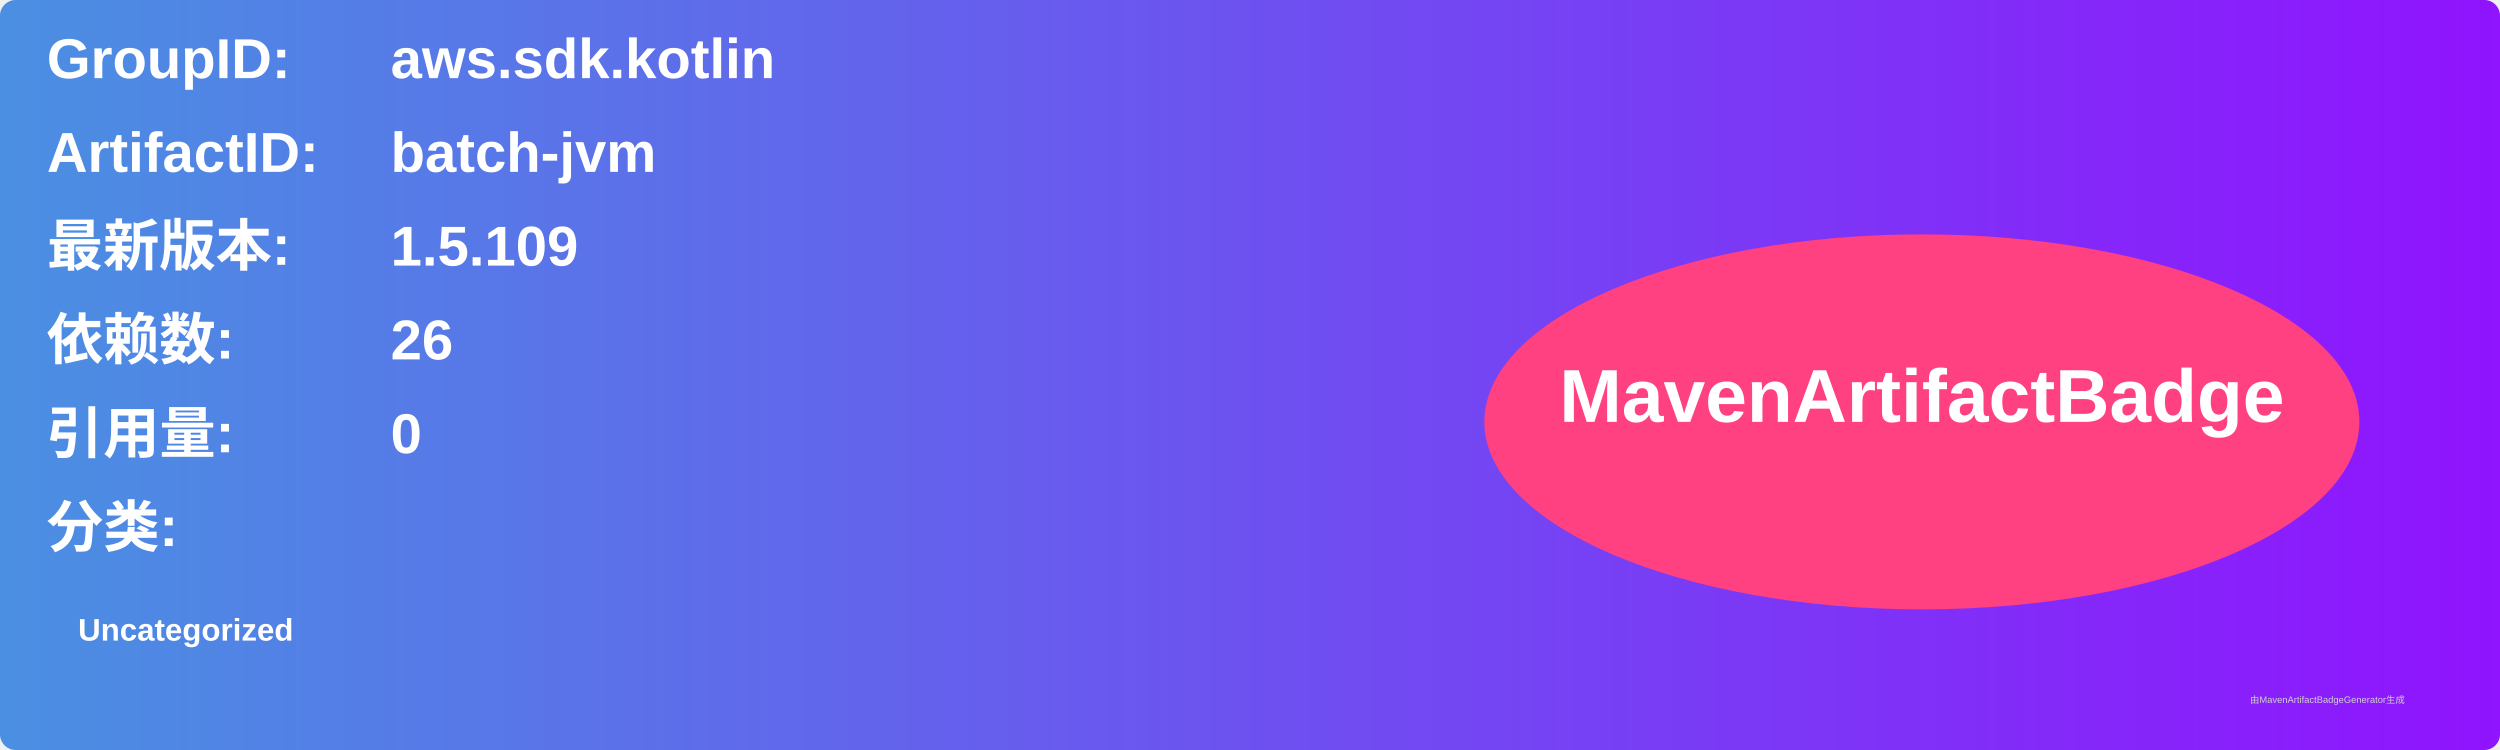
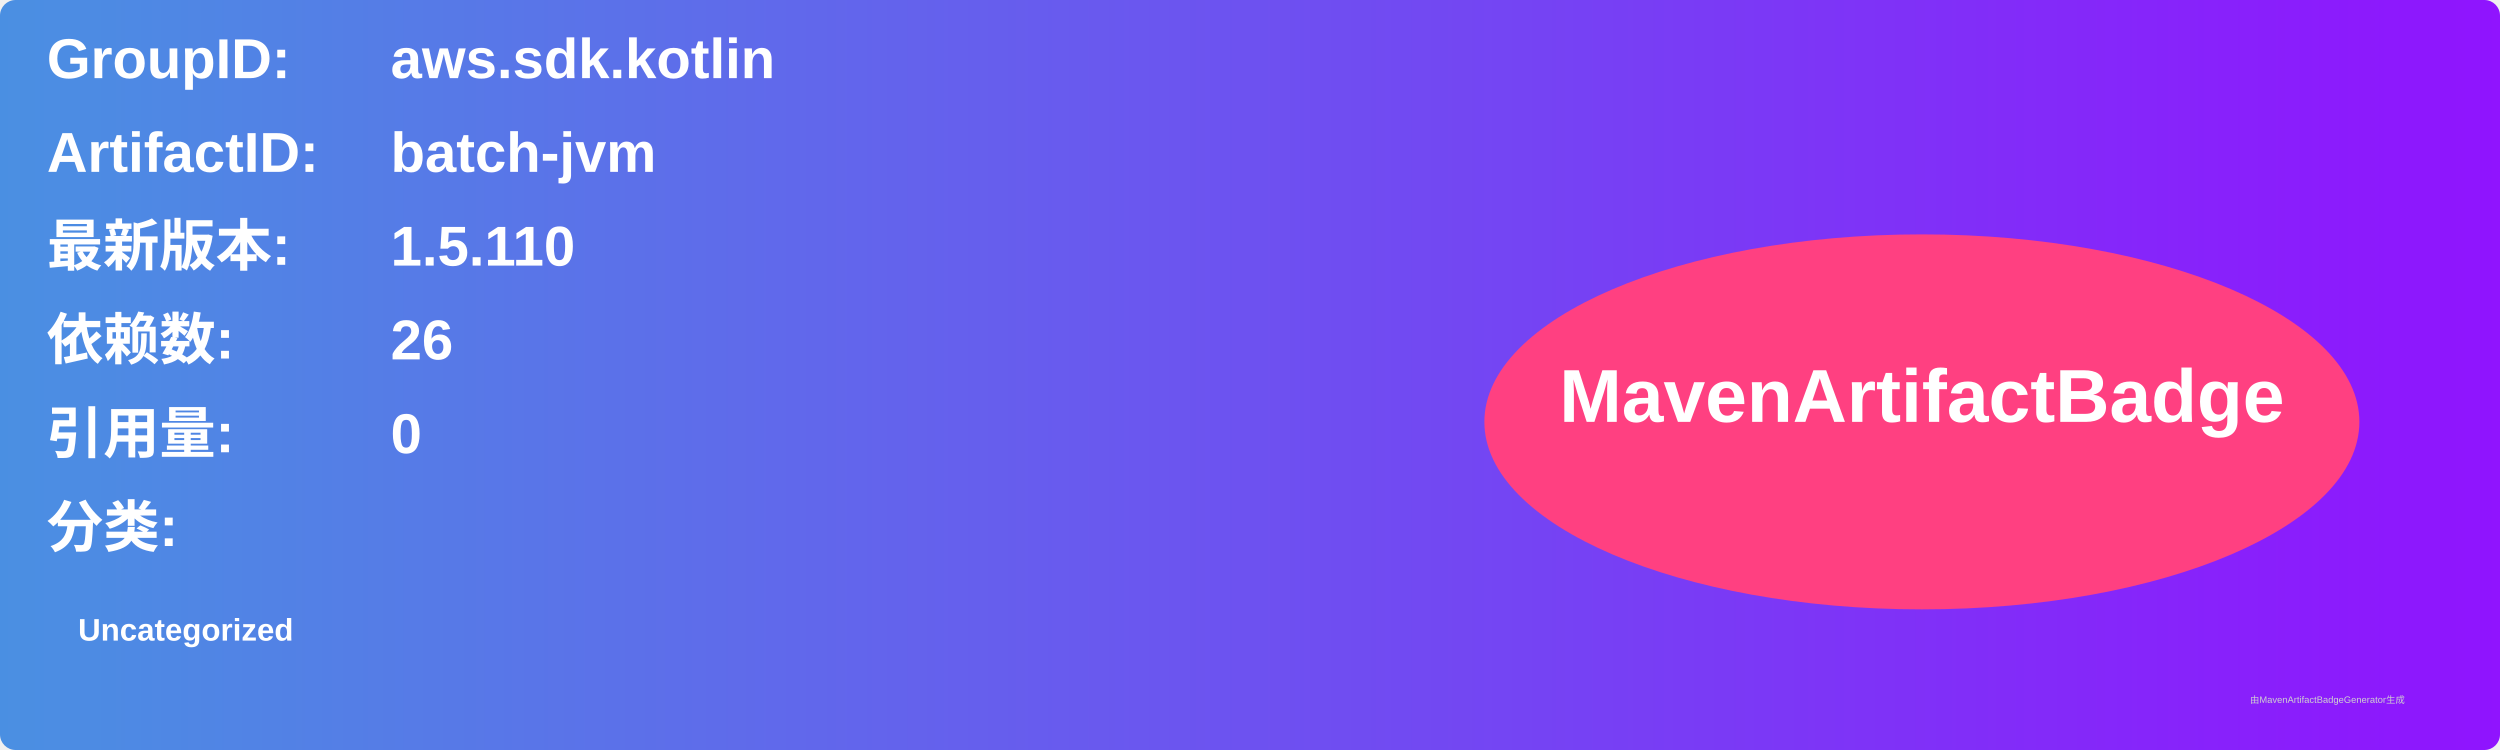
<svg xmlns="http://www.w3.org/2000/svg" width="800" height="240" viewBox="0 0 800 240">
  <linearGradient id="grad" x1="0%" y1="0%" x2="100%" y2="0%">
    <stop offset="0%" stop-color="#4a90e2" />
    <stop offset="100%" stop-color="#9013fe" />
  </linearGradient>
  <rect width="100%" height="100%" rx="5" ry="5" fill="url(#grad)" />
  <g transform="translate(15, 15)">
    <text x="0" y="10" font-family="Arial" font-size="18" fill="white" font-weight="bold" width="260">GroupID:</text>
    <text x="110" y="10" font-family="Arial" font-size="18" fill="white" font-weight="bold" width="460">aws.sdk.kotlin</text>
    <text x="0" y="40" font-family="Arial" font-size="18" fill="white" font-weight="bold" width="260">ArtifactID:</text>
    <text x="110" y="40" font-family="Arial" font-size="18" fill="white" font-weight="bold" width="460">batch-jvm</text>
    <text x="0" y="70" font-family="Arial" font-size="18" fill="white" font-weight="bold">最新版本:</text>
    <text x="110" y="70" font-family="Arial" font-size="18" fill="white" font-weight="bold">
-       <tspan font-weight="bold">1.5.109</tspan>
+       <tspan font-weight="bold">1.5.110</tspan>
    </text>
    <text x="0" y="100" font-family="Arial" font-size="18" fill="white" font-weight="bold">依赖数: </text>
    <text x="110" y="100" font-family="Arial" font-size="18" fill="white">
      <tspan font-weight="bold">26</tspan>
    </text>
    <text x="0" y="130" font-family="Arial" font-size="18" fill="white" font-weight="bold">引用量: </text>
    <text x="110" y="130" font-family="Arial" font-size="18" fill="white">
      <tspan font-weight="bold">0</tspan>
    </text>
    <text x="0" y="160" font-family="Arial" font-size="18" fill="white" font-weight="bold">分类:</text>
    <text x="10" y="190" font-family="Arial" font-size="10" fill="white">
      <tspan font-weight="bold">Uncategorized</tspan>
    </text>
    <ellipse cx="600" cy="120" rx="140" ry="60" fill="#ff4081" />
    <text x="600" y="120" text-anchor="middle" font-family="Arial" font-size="24" fill="white" font-weight="bold">MavenArtifactBadge</text>
  </g>
  <text x="720" y="225" font-family="Arial" font-size="3" fill="#d0d0d0">由MavenArtifactBadgeGenerator生成</text>
</svg>
